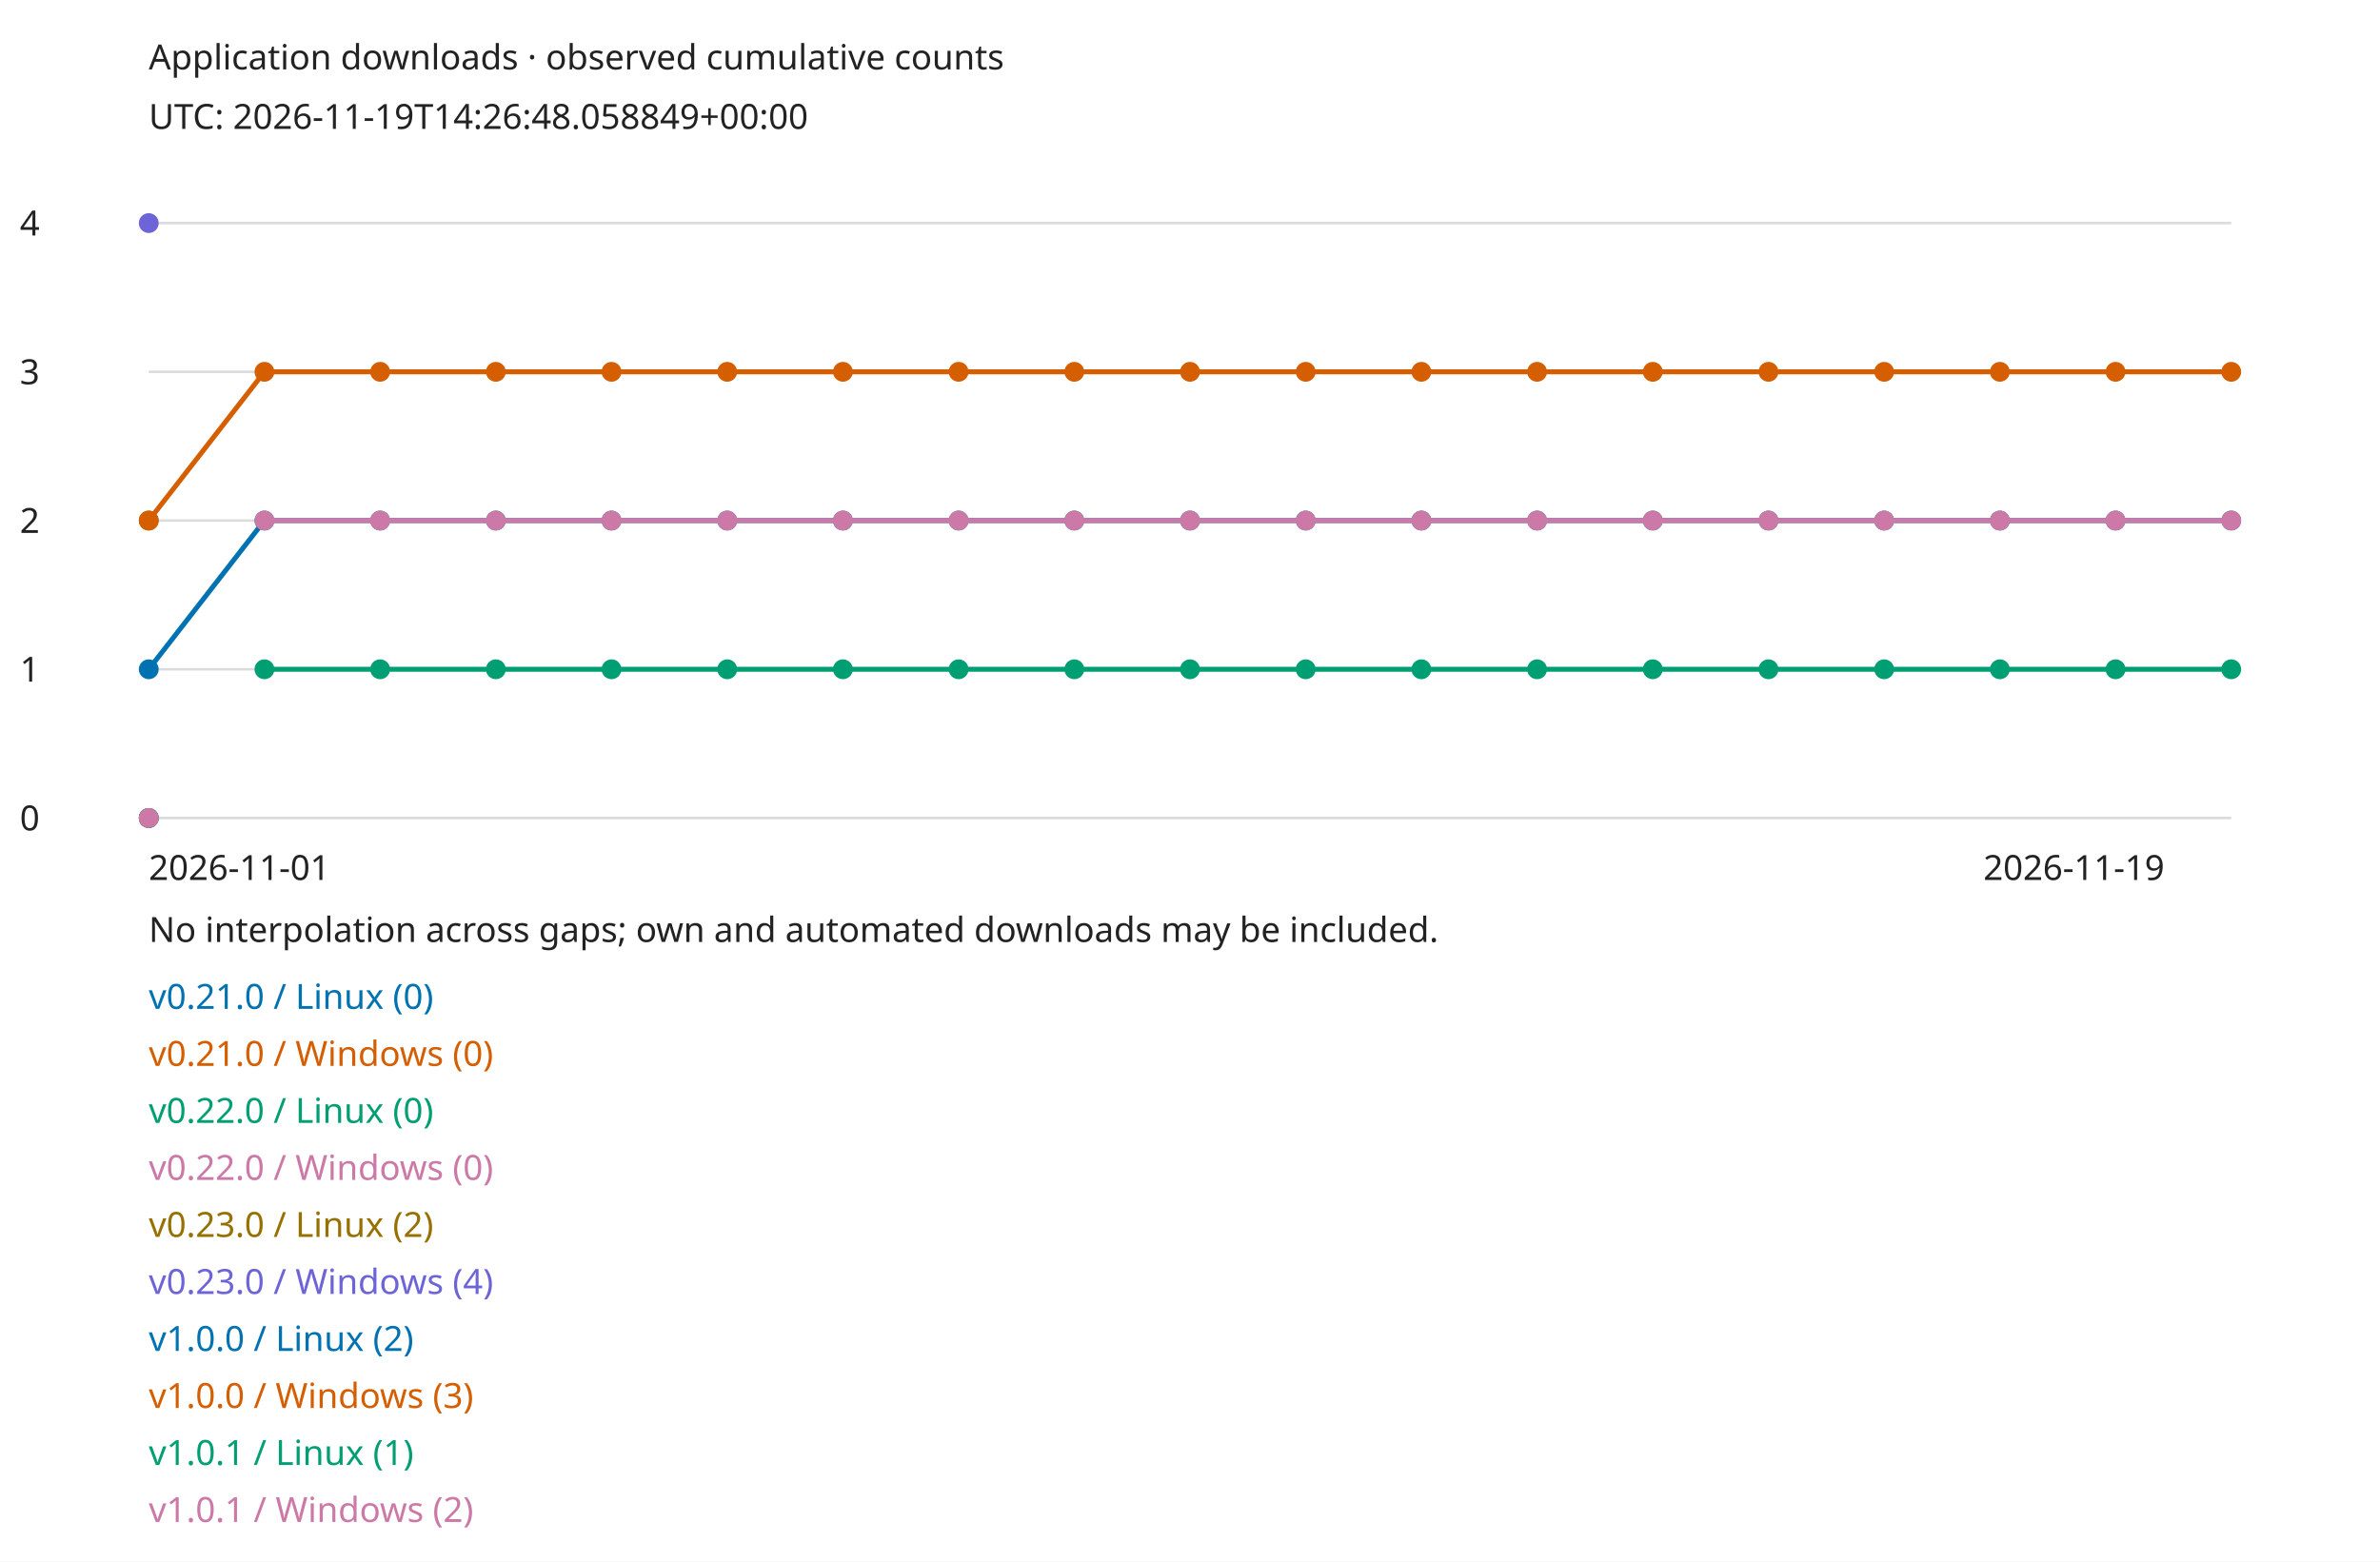
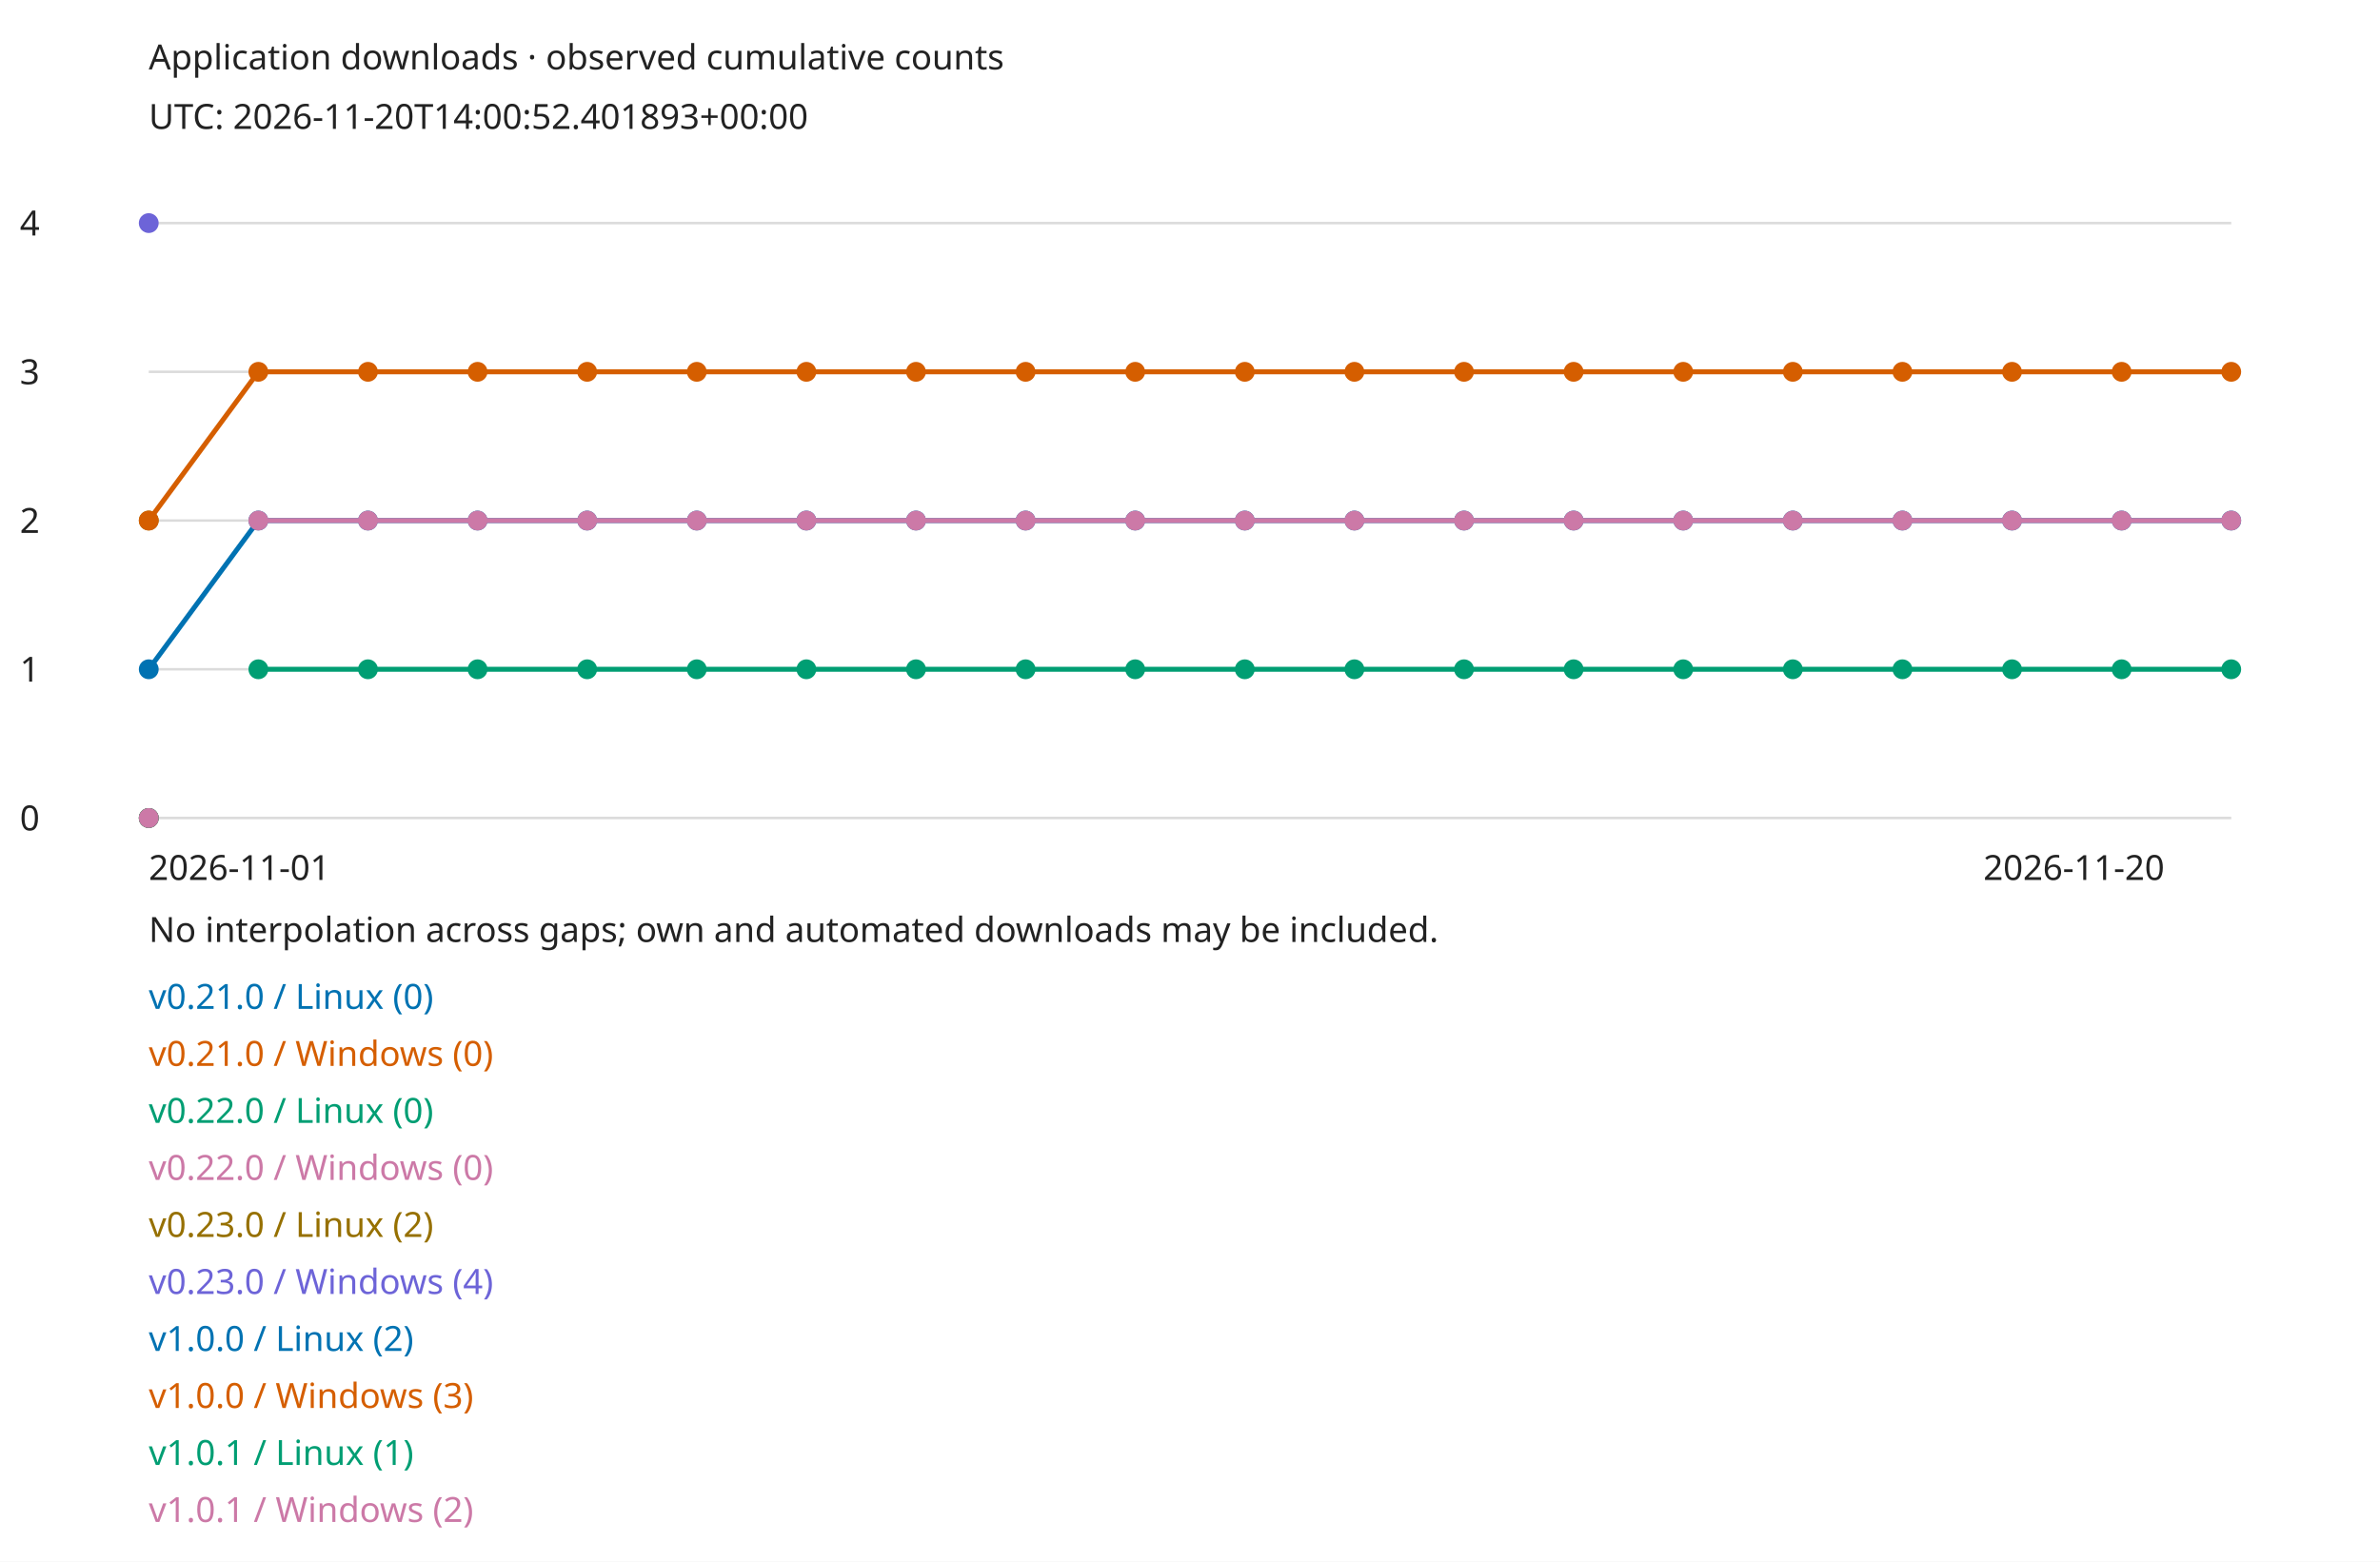
<svg xmlns="http://www.w3.org/2000/svg" width="960" height="630" viewBox="0 0 960 630" role="img">
  <style>text{font:14px sans-serif;fill:#222}.bg{fill:#fff}@media(prefers-color-scheme:dark){text{fill:#eee}.bg{fill:#161b22}}</style>
  <rect class="bg" width="960" height="630" />
  <text x="60" y="28">Application downloads · observed cumulative counts</text>
-   <text x="60" y="52">UTC: 2026-11-19T14:26:48.058849+00:00</text>
+   <text x="60" y="52">UTC: 2026-11-20T14:00:52.401893+00:00</text>
  <path d="M60 330H900" stroke="#888" stroke-opacity=".3" />
  <text x="8" y="335">0</text>
  <path d="M60 270H900" stroke="#888" stroke-opacity=".3" />
  <text x="8" y="275">1</text>
  <path d="M60 210H900" stroke="#888" stroke-opacity=".3" />
  <text x="8" y="215">2</text>
  <path d="M60 150H900" stroke="#888" stroke-opacity=".3" />
  <text x="8" y="155">3</text>
  <path d="M60 90H900" stroke="#888" stroke-opacity=".3" />
  <text x="8" y="95">4</text>
  <circle cx="60" cy="330" r="4" fill="#0072b2" />
  <text x="60" y="407" style="fill:#0072b2">v0.21.0 / Linux (0)</text>
  <circle cx="60" cy="330" r="4" fill="#d55e00" />
  <text x="60" y="430" style="fill:#d55e00">v0.21.0 / Windows (0)</text>
  <circle cx="60" cy="330" r="4" fill="#009e73" />
  <text x="60" y="453" style="fill:#009e73">v0.22.0 / Linux (0)</text>
  <circle cx="60" cy="330" r="4" fill="#cc79a7" />
  <text x="60" y="476" style="fill:#cc79a7">v0.22.0 / Windows (0)</text>
  <circle cx="60" cy="210" r="4" fill="#967000" />
  <text x="60" y="499" style="fill:#967000">v0.23.0 / Linux (2)</text>
  <circle cx="60" cy="90" r="4" fill="#6d64d8" />
  <text x="60" y="522" style="fill:#6d64d8">v0.23.0 / Windows (4)</text>
  <circle cx="60" cy="270" r="4" fill="#0072b2" />
-   <path d="M60 270L106.667 210" fill="none" stroke="#0072b2" stroke-width="2" />
-   <circle cx="106.667" cy="210" r="4" fill="#0072b2" />
-   <path d="M106.667 210L153.333 210" fill="none" stroke="#0072b2" stroke-width="2" />
-   <circle cx="153.333" cy="210" r="4" fill="#0072b2" />
-   <path d="M153.333 210L200 210" fill="none" stroke="#0072b2" stroke-width="2" />
-   <circle cx="200" cy="210" r="4" fill="#0072b2" />
-   <path d="M200 210L246.667 210" fill="none" stroke="#0072b2" stroke-width="2" />
-   <circle cx="246.667" cy="210" r="4" fill="#0072b2" />
-   <path d="M246.667 210L293.333 210" fill="none" stroke="#0072b2" stroke-width="2" />
-   <circle cx="293.333" cy="210" r="4" fill="#0072b2" />
-   <path d="M293.333 210L340 210" fill="none" stroke="#0072b2" stroke-width="2" />
-   <circle cx="340" cy="210" r="4" fill="#0072b2" />
-   <path d="M340 210L386.667 210" fill="none" stroke="#0072b2" stroke-width="2" />
-   <circle cx="386.667" cy="210" r="4" fill="#0072b2" />
-   <path d="M386.667 210L433.333 210" fill="none" stroke="#0072b2" stroke-width="2" />
-   <circle cx="433.333" cy="210" r="4" fill="#0072b2" />
-   <path d="M433.333 210L480 210" fill="none" stroke="#0072b2" stroke-width="2" />
-   <circle cx="480" cy="210" r="4" fill="#0072b2" />
-   <path d="M480 210L526.667 210" fill="none" stroke="#0072b2" stroke-width="2" />
-   <circle cx="526.667" cy="210" r="4" fill="#0072b2" />
-   <path d="M526.667 210L573.333 210" fill="none" stroke="#0072b2" stroke-width="2" />
-   <circle cx="573.333" cy="210" r="4" fill="#0072b2" />
-   <path d="M573.333 210L620 210" fill="none" stroke="#0072b2" stroke-width="2" />
-   <circle cx="620" cy="210" r="4" fill="#0072b2" />
-   <path d="M620 210L666.667 210" fill="none" stroke="#0072b2" stroke-width="2" />
-   <circle cx="666.667" cy="210" r="4" fill="#0072b2" />
-   <path d="M666.667 210L713.333 210" fill="none" stroke="#0072b2" stroke-width="2" />
-   <circle cx="713.333" cy="210" r="4" fill="#0072b2" />
-   <path d="M713.333 210L760 210" fill="none" stroke="#0072b2" stroke-width="2" />
-   <circle cx="760" cy="210" r="4" fill="#0072b2" />
-   <path d="M760 210L806.667 210" fill="none" stroke="#0072b2" stroke-width="2" />
-   <circle cx="806.667" cy="210" r="4" fill="#0072b2" />
-   <path d="M806.667 210L853.333 210" fill="none" stroke="#0072b2" stroke-width="2" />
-   <circle cx="853.333" cy="210" r="4" fill="#0072b2" />
-   <path d="M853.333 210L900 210" fill="none" stroke="#0072b2" stroke-width="2" />
+   <path d="M60 270L104.211 210" fill="none" stroke="#0072b2" stroke-width="2" />
+   <circle cx="104.211" cy="210" r="4" fill="#0072b2" />
+   <path d="M104.211 210L148.421 210" fill="none" stroke="#0072b2" stroke-width="2" />
+   <circle cx="148.421" cy="210" r="4" fill="#0072b2" />
+   <path d="M148.421 210L192.632 210" fill="none" stroke="#0072b2" stroke-width="2" />
+   <circle cx="192.632" cy="210" r="4" fill="#0072b2" />
+   <path d="M192.632 210L236.842 210" fill="none" stroke="#0072b2" stroke-width="2" />
+   <circle cx="236.842" cy="210" r="4" fill="#0072b2" />
+   <path d="M236.842 210L281.053 210" fill="none" stroke="#0072b2" stroke-width="2" />
+   <circle cx="281.053" cy="210" r="4" fill="#0072b2" />
+   <path d="M281.053 210L325.263 210" fill="none" stroke="#0072b2" stroke-width="2" />
+   <circle cx="325.263" cy="210" r="4" fill="#0072b2" />
+   <path d="M325.263 210L369.474 210" fill="none" stroke="#0072b2" stroke-width="2" />
+   <circle cx="369.474" cy="210" r="4" fill="#0072b2" />
+   <path d="M369.474 210L413.684 210" fill="none" stroke="#0072b2" stroke-width="2" />
+   <circle cx="413.684" cy="210" r="4" fill="#0072b2" />
+   <path d="M413.684 210L457.895 210" fill="none" stroke="#0072b2" stroke-width="2" />
+   <circle cx="457.895" cy="210" r="4" fill="#0072b2" />
+   <path d="M457.895 210L502.105 210" fill="none" stroke="#0072b2" stroke-width="2" />
+   <circle cx="502.105" cy="210" r="4" fill="#0072b2" />
+   <path d="M502.105 210L546.316 210" fill="none" stroke="#0072b2" stroke-width="2" />
+   <circle cx="546.316" cy="210" r="4" fill="#0072b2" />
+   <path d="M546.316 210L590.526 210" fill="none" stroke="#0072b2" stroke-width="2" />
+   <circle cx="590.526" cy="210" r="4" fill="#0072b2" />
+   <path d="M590.526 210L634.737 210" fill="none" stroke="#0072b2" stroke-width="2" />
+   <circle cx="634.737" cy="210" r="4" fill="#0072b2" />
+   <path d="M634.737 210L678.947 210" fill="none" stroke="#0072b2" stroke-width="2" />
+   <circle cx="678.947" cy="210" r="4" fill="#0072b2" />
+   <path d="M678.947 210L723.158 210" fill="none" stroke="#0072b2" stroke-width="2" />
+   <circle cx="723.158" cy="210" r="4" fill="#0072b2" />
+   <path d="M723.158 210L767.368 210" fill="none" stroke="#0072b2" stroke-width="2" />
+   <circle cx="767.368" cy="210" r="4" fill="#0072b2" />
+   <path d="M767.368 210L811.579 210" fill="none" stroke="#0072b2" stroke-width="2" />
+   <circle cx="811.579" cy="210" r="4" fill="#0072b2" />
+   <path d="M811.579 210L855.789 210" fill="none" stroke="#0072b2" stroke-width="2" />
+   <circle cx="855.789" cy="210" r="4" fill="#0072b2" />
+   <path d="M855.789 210L900 210" fill="none" stroke="#0072b2" stroke-width="2" />
  <circle cx="900" cy="210" r="4" fill="#0072b2" />
  <text x="60" y="545" style="fill:#0072b2">v1.0.0 / Linux (2)</text>
  <circle cx="60" cy="210" r="4" fill="#d55e00" />
-   <path d="M60 210L106.667 150" fill="none" stroke="#d55e00" stroke-width="2" />
-   <circle cx="106.667" cy="150" r="4" fill="#d55e00" />
-   <path d="M106.667 150L153.333 150" fill="none" stroke="#d55e00" stroke-width="2" />
-   <circle cx="153.333" cy="150" r="4" fill="#d55e00" />
-   <path d="M153.333 150L200 150" fill="none" stroke="#d55e00" stroke-width="2" />
-   <circle cx="200" cy="150" r="4" fill="#d55e00" />
-   <path d="M200 150L246.667 150" fill="none" stroke="#d55e00" stroke-width="2" />
-   <circle cx="246.667" cy="150" r="4" fill="#d55e00" />
-   <path d="M246.667 150L293.333 150" fill="none" stroke="#d55e00" stroke-width="2" />
-   <circle cx="293.333" cy="150" r="4" fill="#d55e00" />
-   <path d="M293.333 150L340 150" fill="none" stroke="#d55e00" stroke-width="2" />
-   <circle cx="340" cy="150" r="4" fill="#d55e00" />
-   <path d="M340 150L386.667 150" fill="none" stroke="#d55e00" stroke-width="2" />
-   <circle cx="386.667" cy="150" r="4" fill="#d55e00" />
-   <path d="M386.667 150L433.333 150" fill="none" stroke="#d55e00" stroke-width="2" />
-   <circle cx="433.333" cy="150" r="4" fill="#d55e00" />
-   <path d="M433.333 150L480 150" fill="none" stroke="#d55e00" stroke-width="2" />
-   <circle cx="480" cy="150" r="4" fill="#d55e00" />
-   <path d="M480 150L526.667 150" fill="none" stroke="#d55e00" stroke-width="2" />
-   <circle cx="526.667" cy="150" r="4" fill="#d55e00" />
-   <path d="M526.667 150L573.333 150" fill="none" stroke="#d55e00" stroke-width="2" />
-   <circle cx="573.333" cy="150" r="4" fill="#d55e00" />
-   <path d="M573.333 150L620 150" fill="none" stroke="#d55e00" stroke-width="2" />
-   <circle cx="620" cy="150" r="4" fill="#d55e00" />
-   <path d="M620 150L666.667 150" fill="none" stroke="#d55e00" stroke-width="2" />
-   <circle cx="666.667" cy="150" r="4" fill="#d55e00" />
-   <path d="M666.667 150L713.333 150" fill="none" stroke="#d55e00" stroke-width="2" />
-   <circle cx="713.333" cy="150" r="4" fill="#d55e00" />
-   <path d="M713.333 150L760 150" fill="none" stroke="#d55e00" stroke-width="2" />
-   <circle cx="760" cy="150" r="4" fill="#d55e00" />
-   <path d="M760 150L806.667 150" fill="none" stroke="#d55e00" stroke-width="2" />
-   <circle cx="806.667" cy="150" r="4" fill="#d55e00" />
-   <path d="M806.667 150L853.333 150" fill="none" stroke="#d55e00" stroke-width="2" />
-   <circle cx="853.333" cy="150" r="4" fill="#d55e00" />
-   <path d="M853.333 150L900 150" fill="none" stroke="#d55e00" stroke-width="2" />
+   <path d="M60 210L104.211 150" fill="none" stroke="#d55e00" stroke-width="2" />
+   <circle cx="104.211" cy="150" r="4" fill="#d55e00" />
+   <path d="M104.211 150L148.421 150" fill="none" stroke="#d55e00" stroke-width="2" />
+   <circle cx="148.421" cy="150" r="4" fill="#d55e00" />
+   <path d="M148.421 150L192.632 150" fill="none" stroke="#d55e00" stroke-width="2" />
+   <circle cx="192.632" cy="150" r="4" fill="#d55e00" />
+   <path d="M192.632 150L236.842 150" fill="none" stroke="#d55e00" stroke-width="2" />
+   <circle cx="236.842" cy="150" r="4" fill="#d55e00" />
+   <path d="M236.842 150L281.053 150" fill="none" stroke="#d55e00" stroke-width="2" />
+   <circle cx="281.053" cy="150" r="4" fill="#d55e00" />
+   <path d="M281.053 150L325.263 150" fill="none" stroke="#d55e00" stroke-width="2" />
+   <circle cx="325.263" cy="150" r="4" fill="#d55e00" />
+   <path d="M325.263 150L369.474 150" fill="none" stroke="#d55e00" stroke-width="2" />
+   <circle cx="369.474" cy="150" r="4" fill="#d55e00" />
+   <path d="M369.474 150L413.684 150" fill="none" stroke="#d55e00" stroke-width="2" />
+   <circle cx="413.684" cy="150" r="4" fill="#d55e00" />
+   <path d="M413.684 150L457.895 150" fill="none" stroke="#d55e00" stroke-width="2" />
+   <circle cx="457.895" cy="150" r="4" fill="#d55e00" />
+   <path d="M457.895 150L502.105 150" fill="none" stroke="#d55e00" stroke-width="2" />
+   <circle cx="502.105" cy="150" r="4" fill="#d55e00" />
+   <path d="M502.105 150L546.316 150" fill="none" stroke="#d55e00" stroke-width="2" />
+   <circle cx="546.316" cy="150" r="4" fill="#d55e00" />
+   <path d="M546.316 150L590.526 150" fill="none" stroke="#d55e00" stroke-width="2" />
+   <circle cx="590.526" cy="150" r="4" fill="#d55e00" />
+   <path d="M590.526 150L634.737 150" fill="none" stroke="#d55e00" stroke-width="2" />
+   <circle cx="634.737" cy="150" r="4" fill="#d55e00" />
+   <path d="M634.737 150L678.947 150" fill="none" stroke="#d55e00" stroke-width="2" />
+   <circle cx="678.947" cy="150" r="4" fill="#d55e00" />
+   <path d="M678.947 150L723.158 150" fill="none" stroke="#d55e00" stroke-width="2" />
+   <circle cx="723.158" cy="150" r="4" fill="#d55e00" />
+   <path d="M723.158 150L767.368 150" fill="none" stroke="#d55e00" stroke-width="2" />
+   <circle cx="767.368" cy="150" r="4" fill="#d55e00" />
+   <path d="M767.368 150L811.579 150" fill="none" stroke="#d55e00" stroke-width="2" />
+   <circle cx="811.579" cy="150" r="4" fill="#d55e00" />
+   <path d="M811.579 150L855.789 150" fill="none" stroke="#d55e00" stroke-width="2" />
+   <circle cx="855.789" cy="150" r="4" fill="#d55e00" />
+   <path d="M855.789 150L900 150" fill="none" stroke="#d55e00" stroke-width="2" />
  <circle cx="900" cy="150" r="4" fill="#d55e00" />
  <text x="60" y="568" style="fill:#d55e00">v1.0.0 / Windows (3)</text>
-   <circle cx="106.667" cy="270" r="4" fill="#009e73" />
-   <path d="M106.667 270L153.333 270" fill="none" stroke="#009e73" stroke-width="2" />
-   <circle cx="153.333" cy="270" r="4" fill="#009e73" />
-   <path d="M153.333 270L200 270" fill="none" stroke="#009e73" stroke-width="2" />
-   <circle cx="200" cy="270" r="4" fill="#009e73" />
-   <path d="M200 270L246.667 270" fill="none" stroke="#009e73" stroke-width="2" />
-   <circle cx="246.667" cy="270" r="4" fill="#009e73" />
-   <path d="M246.667 270L293.333 270" fill="none" stroke="#009e73" stroke-width="2" />
-   <circle cx="293.333" cy="270" r="4" fill="#009e73" />
-   <path d="M293.333 270L340 270" fill="none" stroke="#009e73" stroke-width="2" />
-   <circle cx="340" cy="270" r="4" fill="#009e73" />
-   <path d="M340 270L386.667 270" fill="none" stroke="#009e73" stroke-width="2" />
-   <circle cx="386.667" cy="270" r="4" fill="#009e73" />
-   <path d="M386.667 270L433.333 270" fill="none" stroke="#009e73" stroke-width="2" />
-   <circle cx="433.333" cy="270" r="4" fill="#009e73" />
-   <path d="M433.333 270L480 270" fill="none" stroke="#009e73" stroke-width="2" />
-   <circle cx="480" cy="270" r="4" fill="#009e73" />
-   <path d="M480 270L526.667 270" fill="none" stroke="#009e73" stroke-width="2" />
-   <circle cx="526.667" cy="270" r="4" fill="#009e73" />
-   <path d="M526.667 270L573.333 270" fill="none" stroke="#009e73" stroke-width="2" />
-   <circle cx="573.333" cy="270" r="4" fill="#009e73" />
-   <path d="M573.333 270L620 270" fill="none" stroke="#009e73" stroke-width="2" />
-   <circle cx="620" cy="270" r="4" fill="#009e73" />
-   <path d="M620 270L666.667 270" fill="none" stroke="#009e73" stroke-width="2" />
-   <circle cx="666.667" cy="270" r="4" fill="#009e73" />
-   <path d="M666.667 270L713.333 270" fill="none" stroke="#009e73" stroke-width="2" />
-   <circle cx="713.333" cy="270" r="4" fill="#009e73" />
-   <path d="M713.333 270L760 270" fill="none" stroke="#009e73" stroke-width="2" />
-   <circle cx="760" cy="270" r="4" fill="#009e73" />
-   <path d="M760 270L806.667 270" fill="none" stroke="#009e73" stroke-width="2" />
-   <circle cx="806.667" cy="270" r="4" fill="#009e73" />
-   <path d="M806.667 270L853.333 270" fill="none" stroke="#009e73" stroke-width="2" />
-   <circle cx="853.333" cy="270" r="4" fill="#009e73" />
-   <path d="M853.333 270L900 270" fill="none" stroke="#009e73" stroke-width="2" />
+   <circle cx="104.211" cy="270" r="4" fill="#009e73" />
+   <path d="M104.211 270L148.421 270" fill="none" stroke="#009e73" stroke-width="2" />
+   <circle cx="148.421" cy="270" r="4" fill="#009e73" />
+   <path d="M148.421 270L192.632 270" fill="none" stroke="#009e73" stroke-width="2" />
+   <circle cx="192.632" cy="270" r="4" fill="#009e73" />
+   <path d="M192.632 270L236.842 270" fill="none" stroke="#009e73" stroke-width="2" />
+   <circle cx="236.842" cy="270" r="4" fill="#009e73" />
+   <path d="M236.842 270L281.053 270" fill="none" stroke="#009e73" stroke-width="2" />
+   <circle cx="281.053" cy="270" r="4" fill="#009e73" />
+   <path d="M281.053 270L325.263 270" fill="none" stroke="#009e73" stroke-width="2" />
+   <circle cx="325.263" cy="270" r="4" fill="#009e73" />
+   <path d="M325.263 270L369.474 270" fill="none" stroke="#009e73" stroke-width="2" />
+   <circle cx="369.474" cy="270" r="4" fill="#009e73" />
+   <path d="M369.474 270L413.684 270" fill="none" stroke="#009e73" stroke-width="2" />
+   <circle cx="413.684" cy="270" r="4" fill="#009e73" />
+   <path d="M413.684 270L457.895 270" fill="none" stroke="#009e73" stroke-width="2" />
+   <circle cx="457.895" cy="270" r="4" fill="#009e73" />
+   <path d="M457.895 270L502.105 270" fill="none" stroke="#009e73" stroke-width="2" />
+   <circle cx="502.105" cy="270" r="4" fill="#009e73" />
+   <path d="M502.105 270L546.316 270" fill="none" stroke="#009e73" stroke-width="2" />
+   <circle cx="546.316" cy="270" r="4" fill="#009e73" />
+   <path d="M546.316 270L590.526 270" fill="none" stroke="#009e73" stroke-width="2" />
+   <circle cx="590.526" cy="270" r="4" fill="#009e73" />
+   <path d="M590.526 270L634.737 270" fill="none" stroke="#009e73" stroke-width="2" />
+   <circle cx="634.737" cy="270" r="4" fill="#009e73" />
+   <path d="M634.737 270L678.947 270" fill="none" stroke="#009e73" stroke-width="2" />
+   <circle cx="678.947" cy="270" r="4" fill="#009e73" />
+   <path d="M678.947 270L723.158 270" fill="none" stroke="#009e73" stroke-width="2" />
+   <circle cx="723.158" cy="270" r="4" fill="#009e73" />
+   <path d="M723.158 270L767.368 270" fill="none" stroke="#009e73" stroke-width="2" />
+   <circle cx="767.368" cy="270" r="4" fill="#009e73" />
+   <path d="M767.368 270L811.579 270" fill="none" stroke="#009e73" stroke-width="2" />
+   <circle cx="811.579" cy="270" r="4" fill="#009e73" />
+   <path d="M811.579 270L855.789 270" fill="none" stroke="#009e73" stroke-width="2" />
+   <circle cx="855.789" cy="270" r="4" fill="#009e73" />
+   <path d="M855.789 270L900 270" fill="none" stroke="#009e73" stroke-width="2" />
  <circle cx="900" cy="270" r="4" fill="#009e73" />
  <text x="60" y="591" style="fill:#009e73">v1.0.1 / Linux (1)</text>
-   <circle cx="106.667" cy="210" r="4" fill="#cc79a7" />
-   <path d="M106.667 210L153.333 210" fill="none" stroke="#cc79a7" stroke-width="2" />
-   <circle cx="153.333" cy="210" r="4" fill="#cc79a7" />
-   <path d="M153.333 210L200 210" fill="none" stroke="#cc79a7" stroke-width="2" />
-   <circle cx="200" cy="210" r="4" fill="#cc79a7" />
-   <path d="M200 210L246.667 210" fill="none" stroke="#cc79a7" stroke-width="2" />
-   <circle cx="246.667" cy="210" r="4" fill="#cc79a7" />
-   <path d="M246.667 210L293.333 210" fill="none" stroke="#cc79a7" stroke-width="2" />
-   <circle cx="293.333" cy="210" r="4" fill="#cc79a7" />
-   <path d="M293.333 210L340 210" fill="none" stroke="#cc79a7" stroke-width="2" />
-   <circle cx="340" cy="210" r="4" fill="#cc79a7" />
-   <path d="M340 210L386.667 210" fill="none" stroke="#cc79a7" stroke-width="2" />
-   <circle cx="386.667" cy="210" r="4" fill="#cc79a7" />
-   <path d="M386.667 210L433.333 210" fill="none" stroke="#cc79a7" stroke-width="2" />
-   <circle cx="433.333" cy="210" r="4" fill="#cc79a7" />
-   <path d="M433.333 210L480 210" fill="none" stroke="#cc79a7" stroke-width="2" />
-   <circle cx="480" cy="210" r="4" fill="#cc79a7" />
-   <path d="M480 210L526.667 210" fill="none" stroke="#cc79a7" stroke-width="2" />
-   <circle cx="526.667" cy="210" r="4" fill="#cc79a7" />
-   <path d="M526.667 210L573.333 210" fill="none" stroke="#cc79a7" stroke-width="2" />
-   <circle cx="573.333" cy="210" r="4" fill="#cc79a7" />
-   <path d="M573.333 210L620 210" fill="none" stroke="#cc79a7" stroke-width="2" />
-   <circle cx="620" cy="210" r="4" fill="#cc79a7" />
-   <path d="M620 210L666.667 210" fill="none" stroke="#cc79a7" stroke-width="2" />
-   <circle cx="666.667" cy="210" r="4" fill="#cc79a7" />
-   <path d="M666.667 210L713.333 210" fill="none" stroke="#cc79a7" stroke-width="2" />
-   <circle cx="713.333" cy="210" r="4" fill="#cc79a7" />
-   <path d="M713.333 210L760 210" fill="none" stroke="#cc79a7" stroke-width="2" />
-   <circle cx="760" cy="210" r="4" fill="#cc79a7" />
-   <path d="M760 210L806.667 210" fill="none" stroke="#cc79a7" stroke-width="2" />
-   <circle cx="806.667" cy="210" r="4" fill="#cc79a7" />
-   <path d="M806.667 210L853.333 210" fill="none" stroke="#cc79a7" stroke-width="2" />
-   <circle cx="853.333" cy="210" r="4" fill="#cc79a7" />
-   <path d="M853.333 210L900 210" fill="none" stroke="#cc79a7" stroke-width="2" />
+   <circle cx="104.211" cy="210" r="4" fill="#cc79a7" />
+   <path d="M104.211 210L148.421 210" fill="none" stroke="#cc79a7" stroke-width="2" />
+   <circle cx="148.421" cy="210" r="4" fill="#cc79a7" />
+   <path d="M148.421 210L192.632 210" fill="none" stroke="#cc79a7" stroke-width="2" />
+   <circle cx="192.632" cy="210" r="4" fill="#cc79a7" />
+   <path d="M192.632 210L236.842 210" fill="none" stroke="#cc79a7" stroke-width="2" />
+   <circle cx="236.842" cy="210" r="4" fill="#cc79a7" />
+   <path d="M236.842 210L281.053 210" fill="none" stroke="#cc79a7" stroke-width="2" />
+   <circle cx="281.053" cy="210" r="4" fill="#cc79a7" />
+   <path d="M281.053 210L325.263 210" fill="none" stroke="#cc79a7" stroke-width="2" />
+   <circle cx="325.263" cy="210" r="4" fill="#cc79a7" />
+   <path d="M325.263 210L369.474 210" fill="none" stroke="#cc79a7" stroke-width="2" />
+   <circle cx="369.474" cy="210" r="4" fill="#cc79a7" />
+   <path d="M369.474 210L413.684 210" fill="none" stroke="#cc79a7" stroke-width="2" />
+   <circle cx="413.684" cy="210" r="4" fill="#cc79a7" />
+   <path d="M413.684 210L457.895 210" fill="none" stroke="#cc79a7" stroke-width="2" />
+   <circle cx="457.895" cy="210" r="4" fill="#cc79a7" />
+   <path d="M457.895 210L502.105 210" fill="none" stroke="#cc79a7" stroke-width="2" />
+   <circle cx="502.105" cy="210" r="4" fill="#cc79a7" />
+   <path d="M502.105 210L546.316 210" fill="none" stroke="#cc79a7" stroke-width="2" />
+   <circle cx="546.316" cy="210" r="4" fill="#cc79a7" />
+   <path d="M546.316 210L590.526 210" fill="none" stroke="#cc79a7" stroke-width="2" />
+   <circle cx="590.526" cy="210" r="4" fill="#cc79a7" />
+   <path d="M590.526 210L634.737 210" fill="none" stroke="#cc79a7" stroke-width="2" />
+   <circle cx="634.737" cy="210" r="4" fill="#cc79a7" />
+   <path d="M634.737 210L678.947 210" fill="none" stroke="#cc79a7" stroke-width="2" />
+   <circle cx="678.947" cy="210" r="4" fill="#cc79a7" />
+   <path d="M678.947 210L723.158 210" fill="none" stroke="#cc79a7" stroke-width="2" />
+   <circle cx="723.158" cy="210" r="4" fill="#cc79a7" />
+   <path d="M723.158 210L767.368 210" fill="none" stroke="#cc79a7" stroke-width="2" />
+   <circle cx="767.368" cy="210" r="4" fill="#cc79a7" />
+   <path d="M767.368 210L811.579 210" fill="none" stroke="#cc79a7" stroke-width="2" />
+   <circle cx="811.579" cy="210" r="4" fill="#cc79a7" />
+   <path d="M811.579 210L855.789 210" fill="none" stroke="#cc79a7" stroke-width="2" />
+   <circle cx="855.789" cy="210" r="4" fill="#cc79a7" />
+   <path d="M855.789 210L900 210" fill="none" stroke="#cc79a7" stroke-width="2" />
  <circle cx="900" cy="210" r="4" fill="#cc79a7" />
  <text x="60" y="614" style="fill:#cc79a7">v1.0.1 / Windows (2)</text>
  <text x="60" y="355">2026-11-01</text>
-   <text x="800" y="355">2026-11-19</text>
+   <text x="800" y="355">2026-11-20</text>
  <text x="60" y="380">No interpolation across gaps; own and automated downloads may be included.</text>
</svg>
